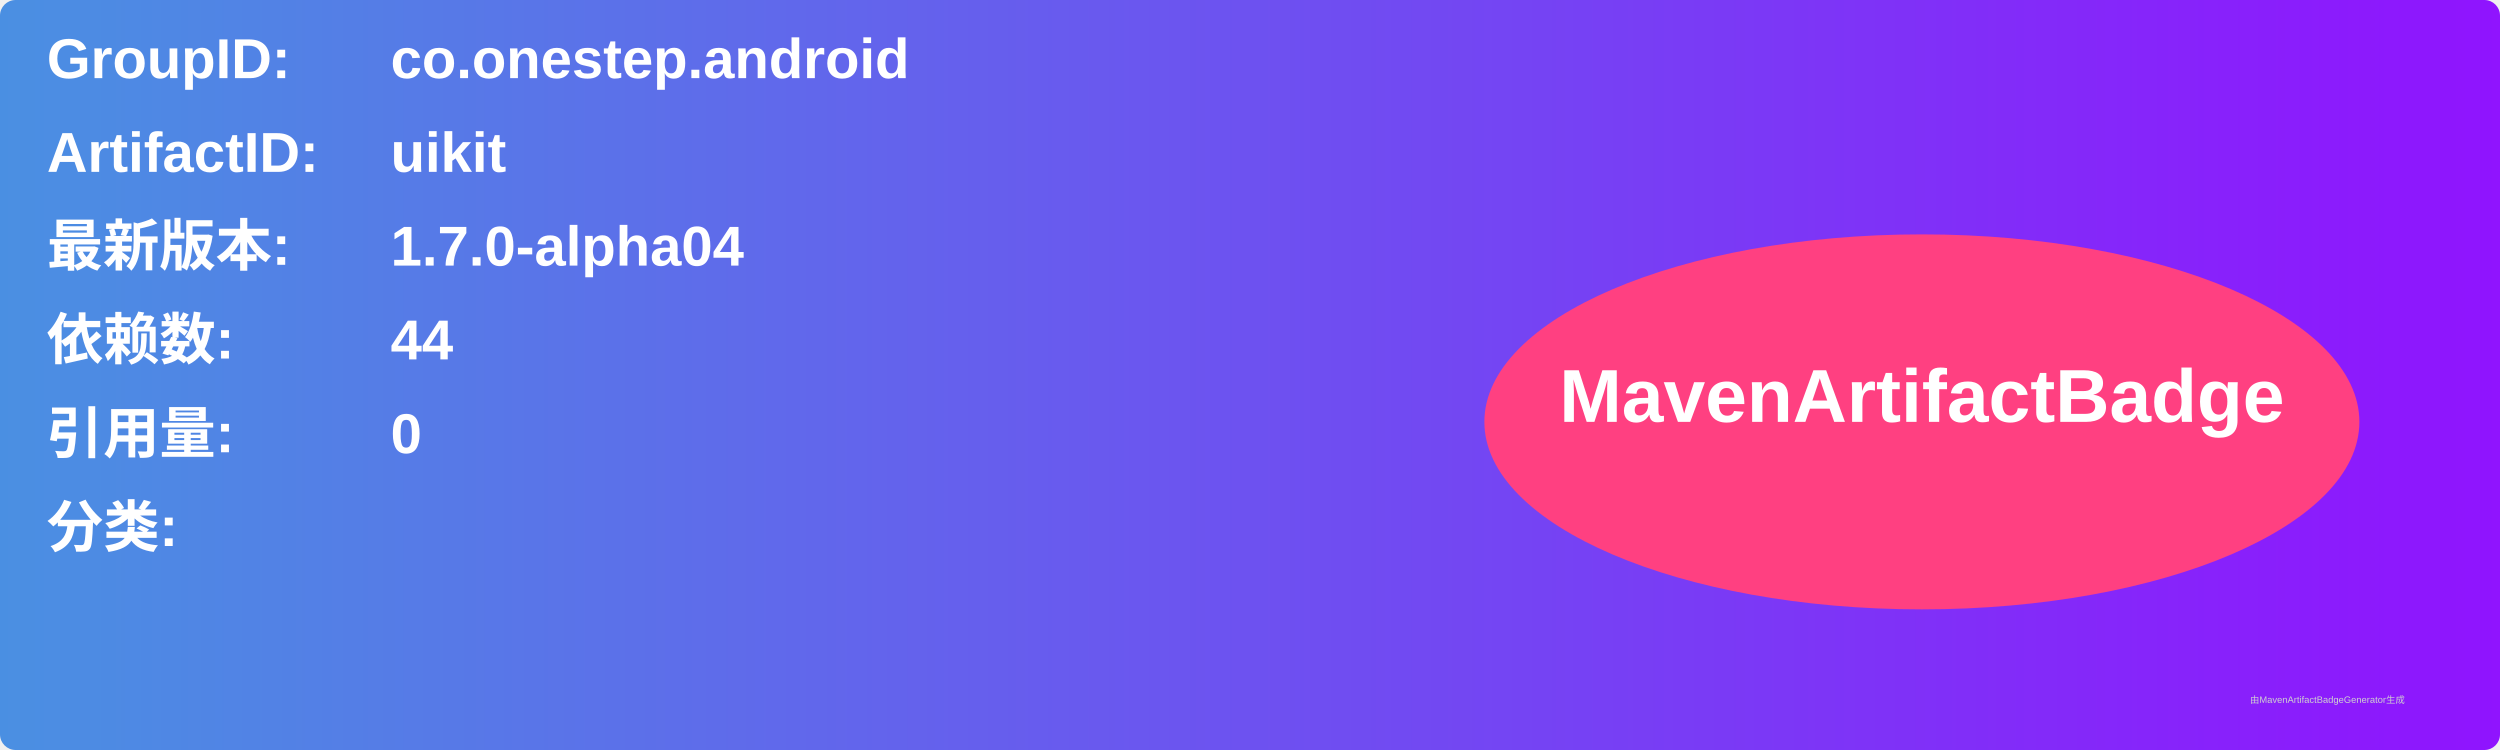
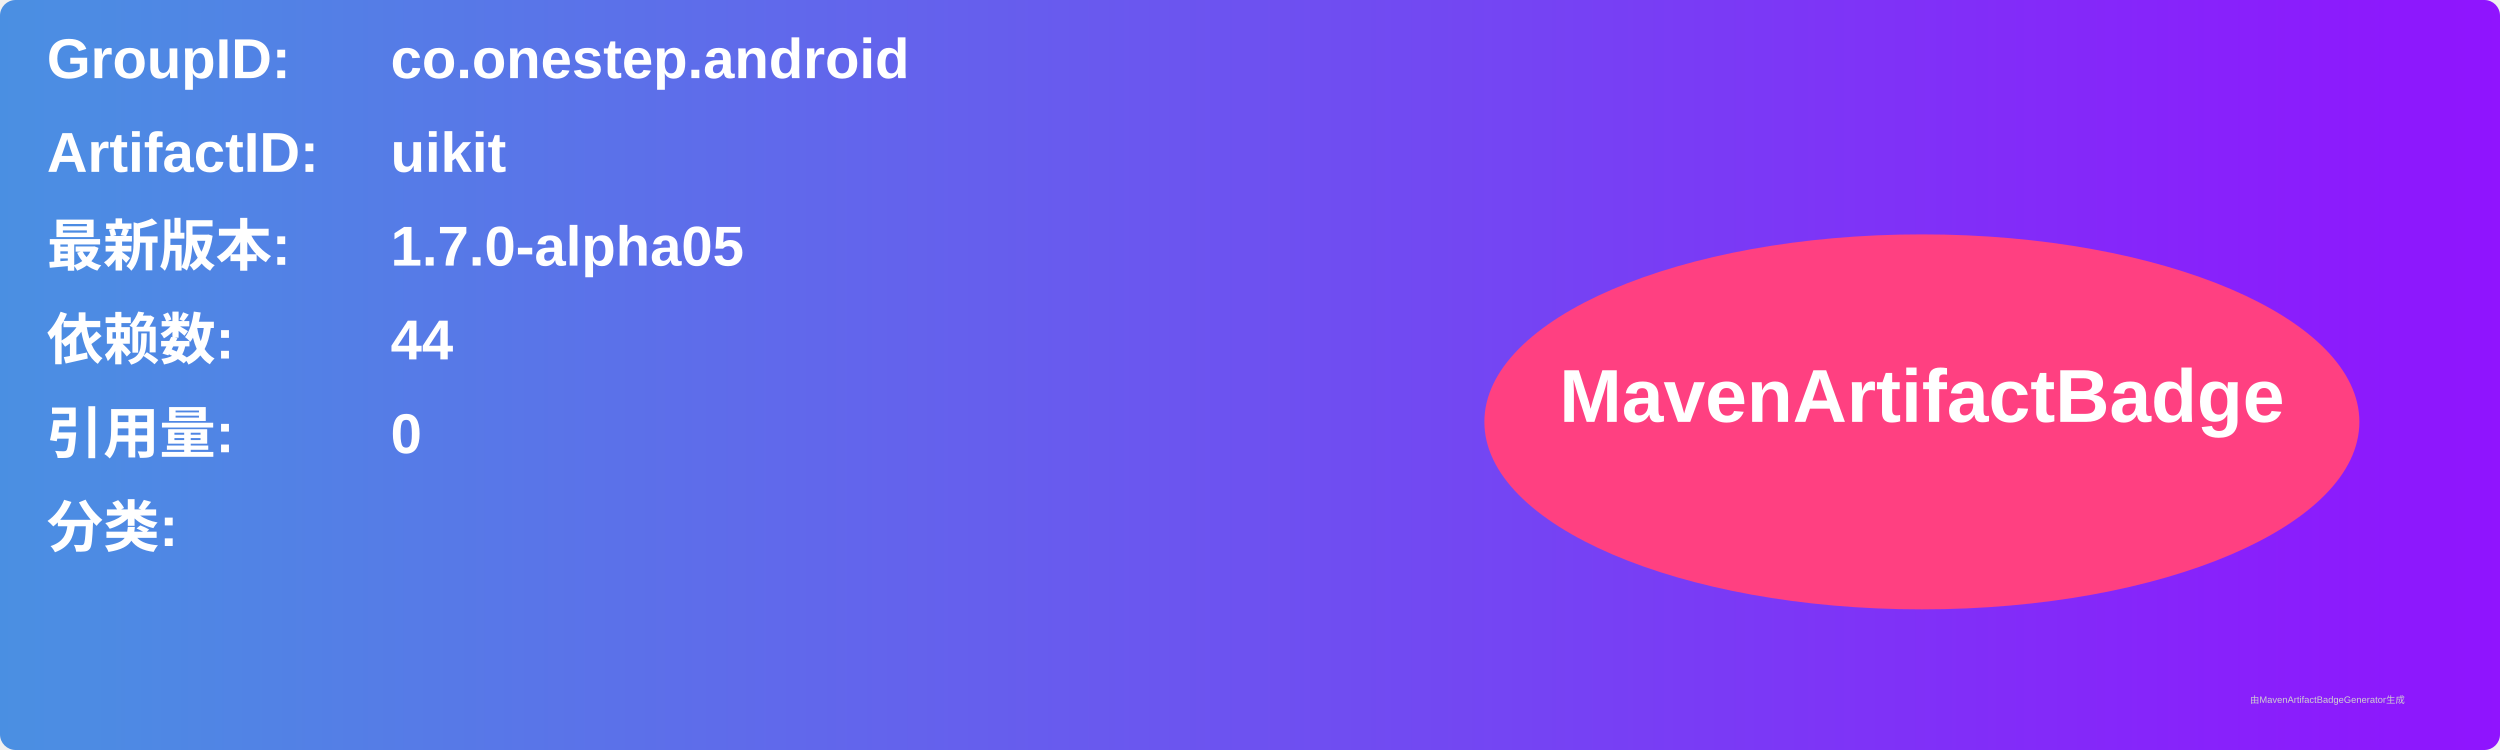
<svg xmlns="http://www.w3.org/2000/svg" width="800" height="240" viewBox="0 0 800 240">
  <linearGradient id="grad" x1="0%" y1="0%" x2="100%" y2="0%">
    <stop offset="0%" stop-color="#4a90e2" />
    <stop offset="100%" stop-color="#9013fe" />
  </linearGradient>
  <rect width="100%" height="100%" rx="5" ry="5" fill="url(#grad)" />
  <g transform="translate(15, 15)">
    <text x="0" y="10" font-family="Arial" font-size="18" fill="white" font-weight="bold" width="260">GroupID:</text>
    <text x="110" y="10" font-family="Arial" font-size="18" fill="white" font-weight="bold" width="460">co.onestep.android</text>
    <text x="0" y="40" font-family="Arial" font-size="18" fill="white" font-weight="bold" width="260">ArtifactID:</text>
    <text x="110" y="40" font-family="Arial" font-size="18" fill="white" font-weight="bold" width="460">uikit</text>
    <text x="0" y="70" font-family="Arial" font-size="18" fill="white" font-weight="bold">最新版本:</text>
    <text x="110" y="70" font-family="Arial" font-size="18" fill="white" font-weight="bold">
-       <tspan font-weight="bold">1.7.0-alpha04</tspan>
+       <tspan font-weight="bold">1.7.0-alpha05</tspan>
    </text>
    <text x="0" y="100" font-family="Arial" font-size="18" fill="white" font-weight="bold">依赖数: </text>
    <text x="110" y="100" font-family="Arial" font-size="18" fill="white">
      <tspan font-weight="bold">44</tspan>
    </text>
    <text x="0" y="130" font-family="Arial" font-size="18" fill="white" font-weight="bold">引用量: </text>
    <text x="110" y="130" font-family="Arial" font-size="18" fill="white">
      <tspan font-weight="bold">0</tspan>
    </text>
    <text x="0" y="160" font-family="Arial" font-size="18" fill="white" font-weight="bold">分类:</text>
    <text x="10" y="190" font-family="Arial" font-size="10" fill="white">
      <tspan font-weight="bold" />
    </text>
    <ellipse cx="600" cy="120" rx="140" ry="60" fill="#ff4081" />
    <text x="600" y="120" text-anchor="middle" font-family="Arial" font-size="24" fill="white" font-weight="bold">MavenArtifactBadge</text>
  </g>
  <text x="720" y="225" font-family="Arial" font-size="3" fill="#d0d0d0">由MavenArtifactBadgeGenerator生成</text>
</svg>
